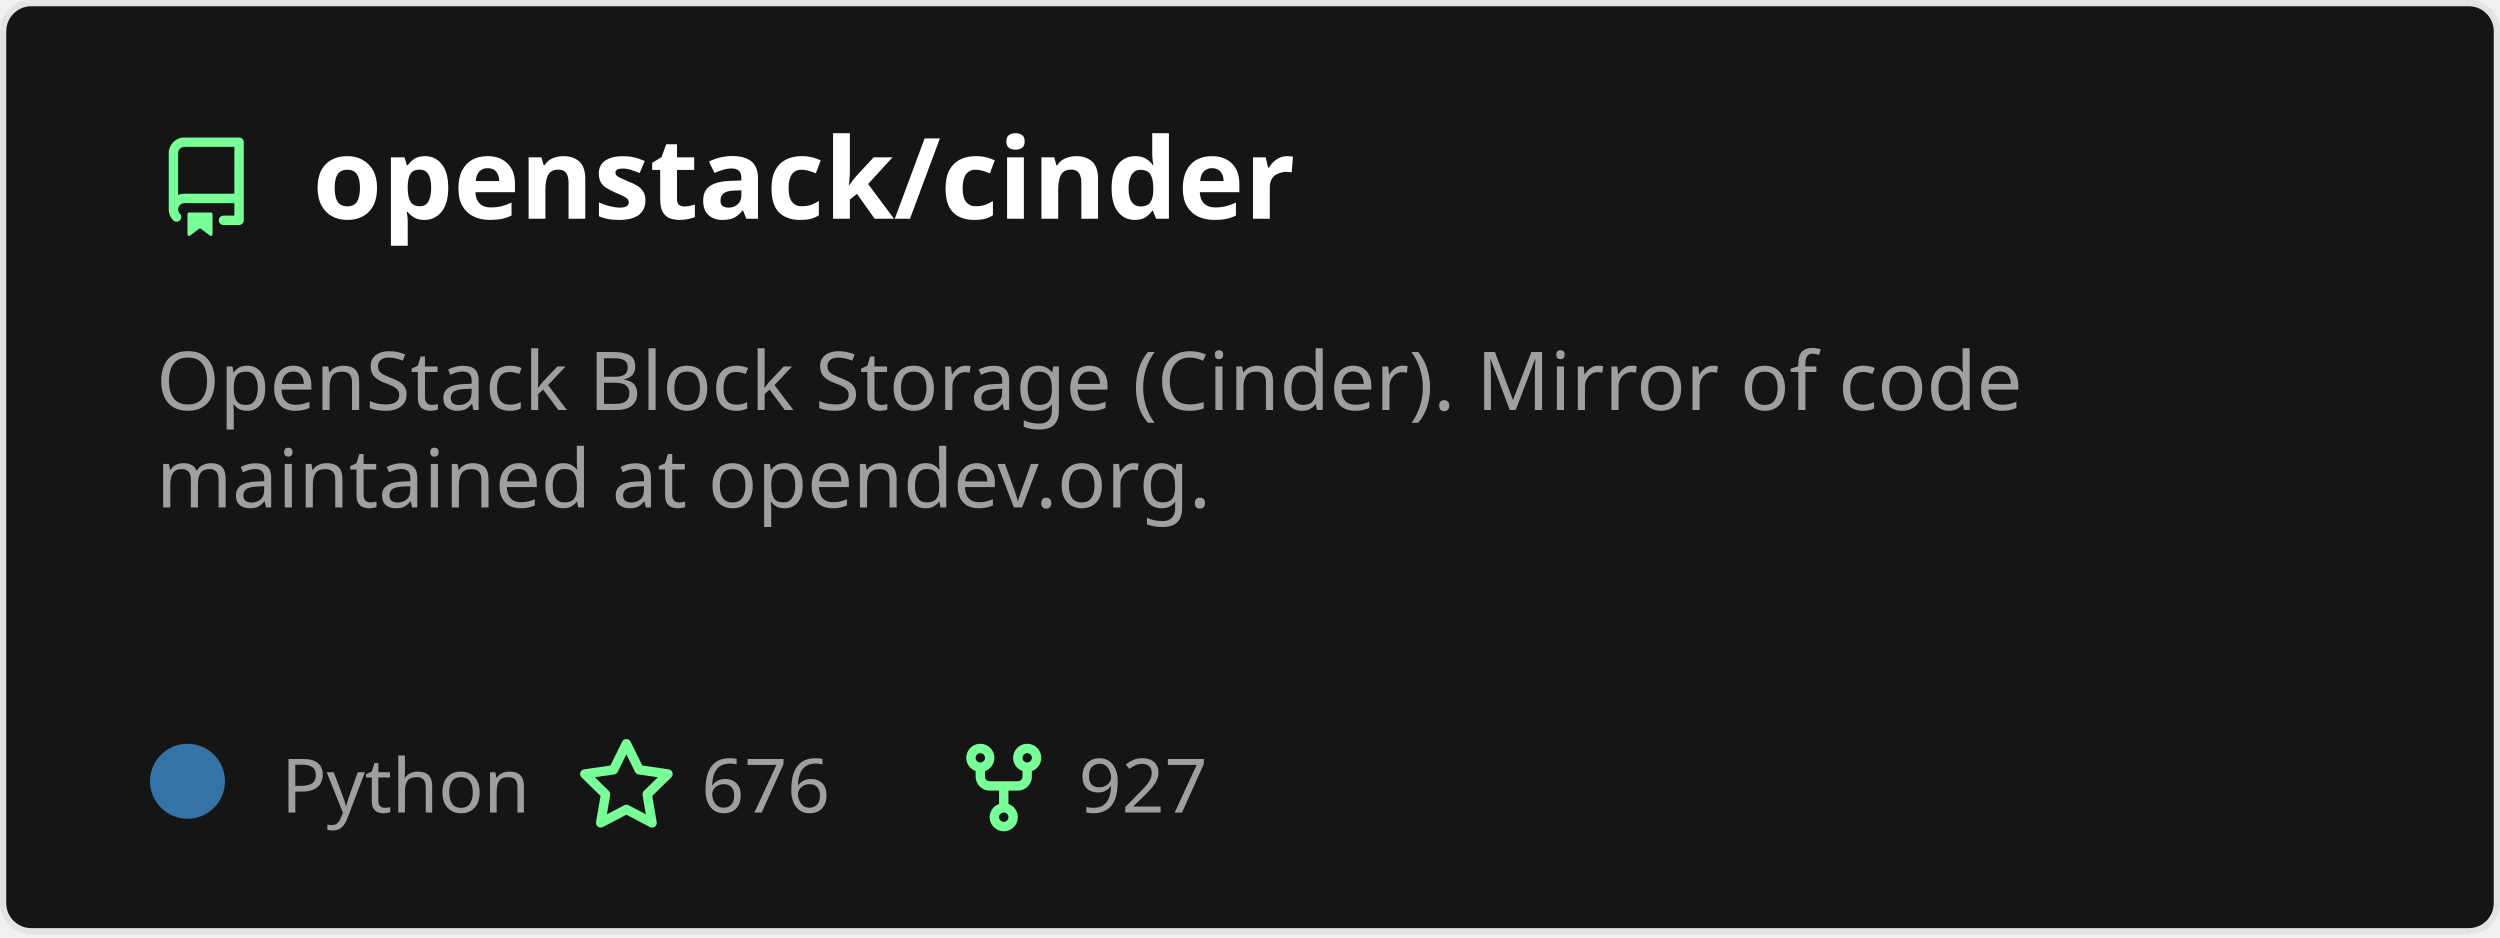
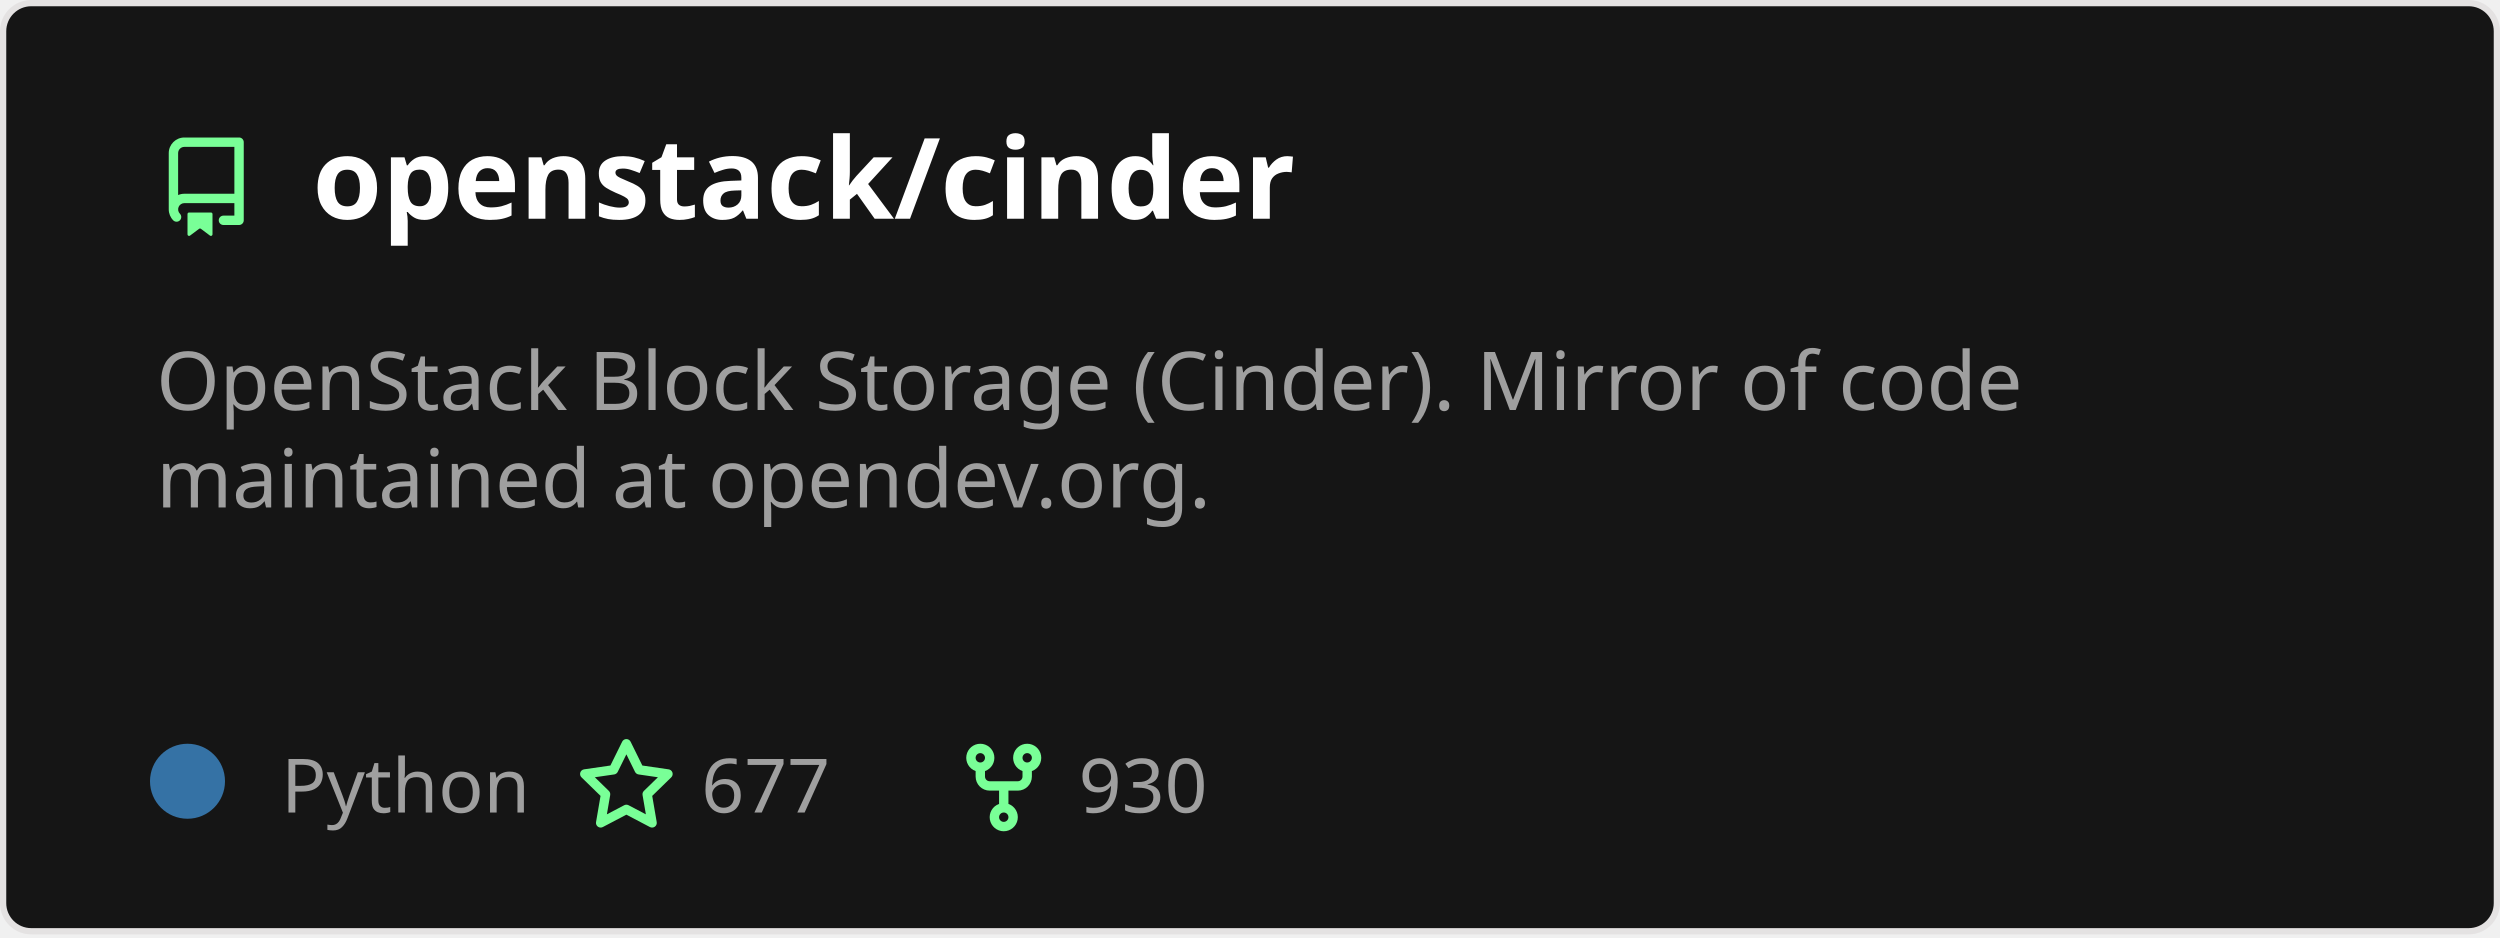
<svg xmlns="http://www.w3.org/2000/svg" width="400" height="150" viewBox="0 0 400 150" fill="none" role="img" aria-labelledby="descId">
  <style>
          .header {
            font: 600 18px 'Segoe UI', Ubuntu, Sans-Serif;
            fill: #fff;
            animation: fadeInAnimation 0.8s ease-in-out forwards;
          }
          @supports(-moz-appearance: auto) {
            /* Selector detects Firefox */
            .header { font-size: 15.5px; }
          }
          
    .description {
      font: 400 13px 'Segoe UI', Ubuntu, Sans-Serif;fill: #9f9f9f;
      
    }
    .gray { font: 400 12px 'Segoe UI', Ubuntu, Sans-Serif; fill: #9f9f9f }
    .badge { font: 600 11px 'Segoe UI', Ubuntu, Sans-Serif; }
    .badge rect { opacity: 0.2 }

    .stat { font: 400 12px 'Segoe UI', Ubuntu, Sans-Serif; fill: #9f9f9f }
    .stagger {
      opacity: 0;
      animation: fadeInAnimation 0.3s ease-in-out forwards;
    }
    .not_bold { font-weight: 400 }
    .bold { font-weight: 700 }
    .icon {
      fill: #79ff97;
      display: block;
    }
  

          
      /* Animations */
      @keyframes scaleInAnimation {
        from {
          transform: translate(-5px, 5px) scale(0);
        }
        to {
          transform: translate(-5px, 5px) scale(1);
        }
      }
      @keyframes fadeInAnimation {
        from {
          opacity: 0;
        }
        to {
          opacity: 1;
        }
      }
    
          * { animation-duration: 0s !important; animation-delay: 0s !important; }
        </style>
  <rect data-testid="card-bg" x="0.5" y="0.5" rx="4.5" height="99%" stroke="#e4e2e2" width="399" fill="#151515" stroke-opacity="1" />
  <g data-testid="card-title" transform="translate(25, 35)">
    <g transform="translate(0, 0)">
      <svg class="icon" x="0" y="-13" viewBox="0 0 16 16" version="1.1" width="16" height="16">
        <path fill-rule="evenodd" d="M2 2.5A2.5 2.5 0 014.5 0h8.75a.75.75 0 01.75.75v12.5a.75.75 0 01-.75.75h-2.5a.75.75 0 110-1.5h1.75v-2h-8a1 1 0 00-.714 1.7.75.75 0 01-1.072 1.05A2.495 2.495 0 012 11.5v-9zm10.5-1V9h-8c-.356 0-.694.074-1 .208V2.5a1 1 0 011-1h8zM5 12.25v3.25a.25.25 0 00.4.2l1.45-1.087a.25.25 0 01.3 0L8.6 15.7a.25.25 0 00.4-.2v-3.25a.25.25 0 00-.25-.25h-3.5a.25.25 0 00-.25.25z" />
      </svg>
    </g>
    <g transform="translate(25, 0)">
      <text x="0" y="0" class="header" data-testid="header">openstack/cinder</text>
    </g>
  </g>
  <g data-testid="main-card-body" transform="translate(0, 55)">
    <text class="description" x="25" y="-5">
      <tspan dy="1.2em" x="25">OpenStack Block Storage (Cinder). Mirror of code</tspan>
      <tspan dy="1.2em" x="25">maintained at opendev.org.</tspan>
    </text>
    <g transform="translate(30, 75)">
      <g transform="translate(0, 0)">
        <g data-testid="primary-lang">
          <circle data-testid="lang-color" cx="0" cy="-5" r="6" fill="#3572A5" />
          <text data-testid="lang-name" class="gray" x="15">Python</text>
        </g>
      </g>
      <g transform="translate(62.22, 0)">
        <g transform="translate(0, 0)">
          <svg class="icon" y="-12" viewBox="0 0 16 16" version="1.1" width="16" height="16">
            <path fill-rule="evenodd" d="M8 .25a.75.75 0 01.673.418l1.882 3.815 4.21.612a.75.75 0 01.416 1.279l-3.046 2.97.719 4.192a.75.75 0 01-1.088.791L8 12.347l-3.766 1.98a.75.75 0 01-1.088-.79l.72-4.194L.818 6.374a.75.75 0 01.416-1.28l4.21-.611L7.327.668A.75.75 0 018 .25zm0 2.445L6.615 5.5a.75.75 0 01-.564.41l-3.097.45 2.24 2.184a.75.75 0 01.216.664l-.528 3.084 2.769-1.456a.75.75 0 01.698 0l2.77 1.456-.53-3.084a.75.75 0 01.216-.664l2.24-2.183-3.096-.45a.75.75 0 01-.564-.41L8 2.694v.001z" />
          </svg>
        </g>
        <g transform="translate(20, 0)">
-           <text data-testid="stargazers" class="gray">676</text>
+           <text data-testid="stargazers" class="gray">677</text>
        </g>
      </g>
      <g transform="translate(122.6, 0)">
        <g transform="translate(0, 0)">
          <svg class="icon" y="-12" viewBox="0 0 16 16" version="1.1" width="16" height="16">
            <path fill-rule="evenodd" d="M5 3.25a.75.75 0 11-1.5 0 .75.75 0 011.5 0zm0 2.122a2.25 2.25 0 10-1.5 0v.878A2.25 2.25 0 005.75 8.5h1.5v2.128a2.251 2.251 0 101.5 0V8.5h1.5a2.25 2.25 0 002.25-2.25v-.878a2.25 2.25 0 10-1.5 0v.878a.75.75 0 01-.75.75h-4.5A.75.75 0 015 6.25v-.878zm3.75 7.378a.75.75 0 11-1.5 0 .75.75 0 011.5 0zm3-8.75a.75.75 0 100-1.5.75.75 0 000 1.5z" />
          </svg>
        </g>
        <g transform="translate(20, 0)">
-           <text data-testid="forkcount" class="gray">927</text>
+           <text data-testid="forkcount" class="gray">930</text>
        </g>
      </g>
    </g>
    <svg x="0" y="0">
      <g transform="translate(-3, 98)">
      
    </g>
    </svg>
  </g>
</svg>
